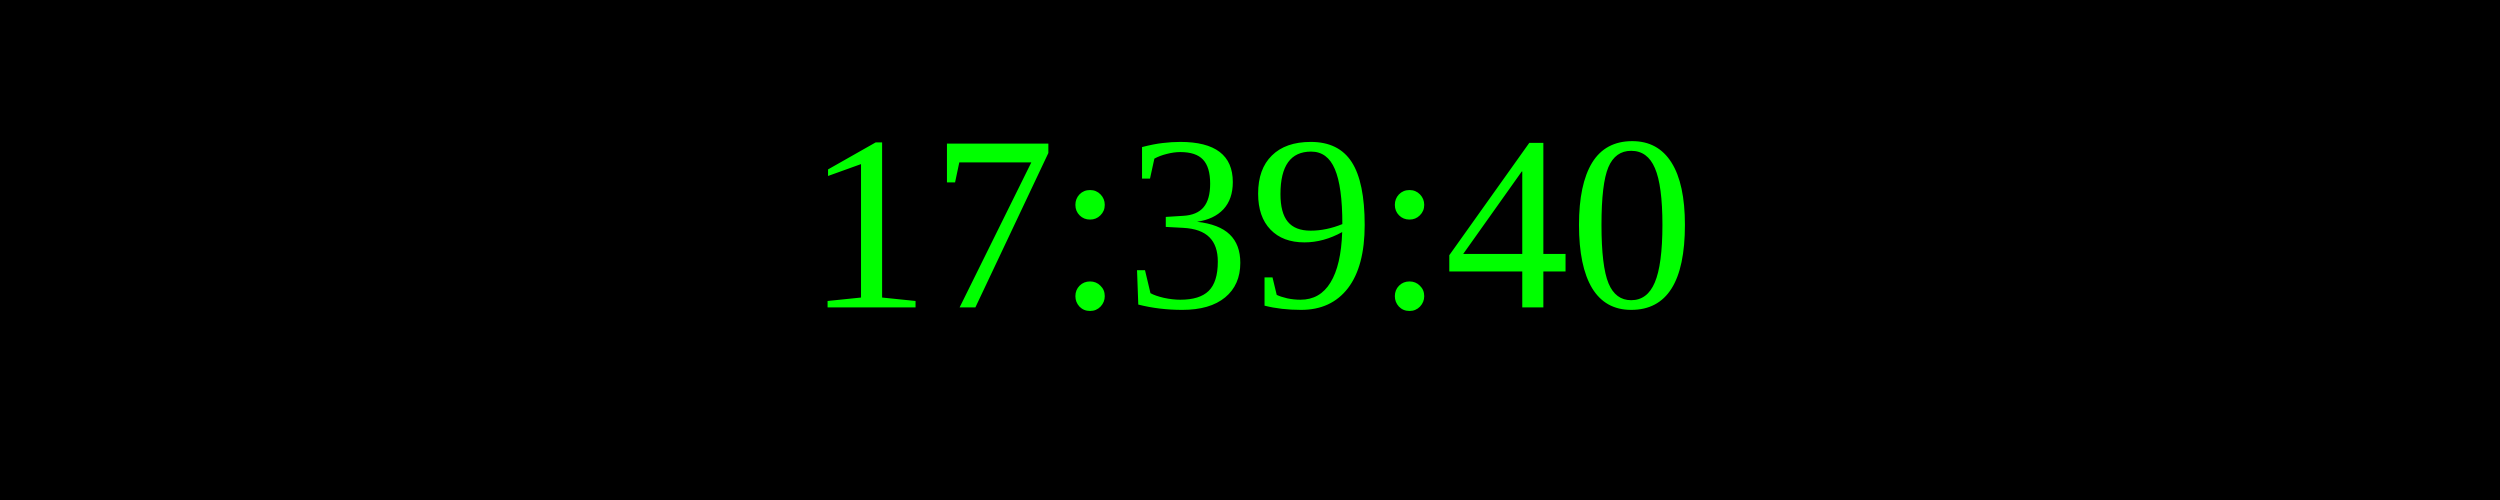
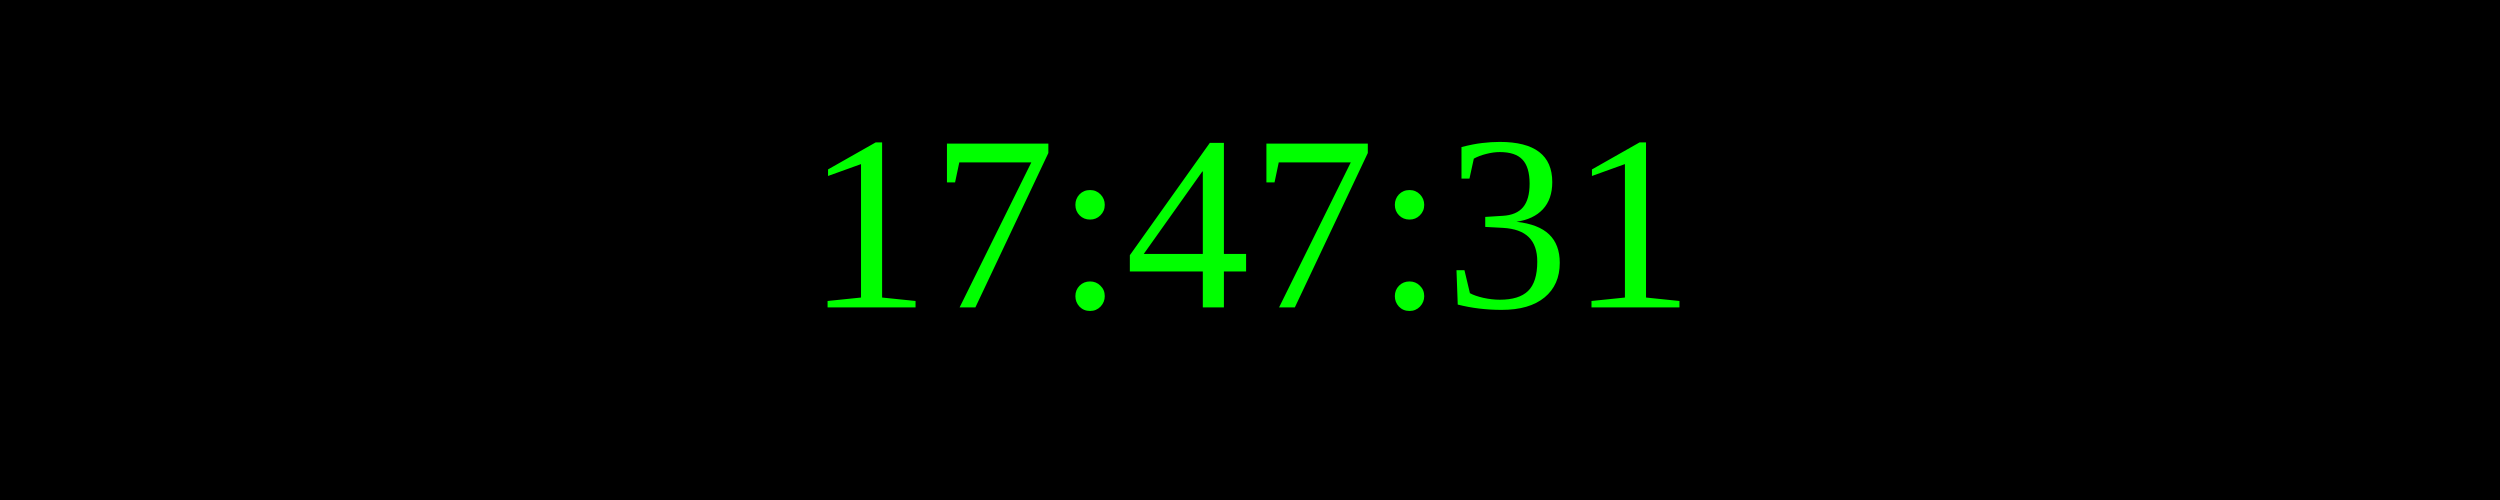
<svg xmlns="http://www.w3.org/2000/svg" width="250" height="50">
  <rect width="100%" height="100%" fill="black" />
  <text x="50%" y="50%" font-size="25" fill="lime" text-anchor="middle" dominant-baseline="middle">
- 17:39:40
+ 17:47:31
</text>
</svg>
